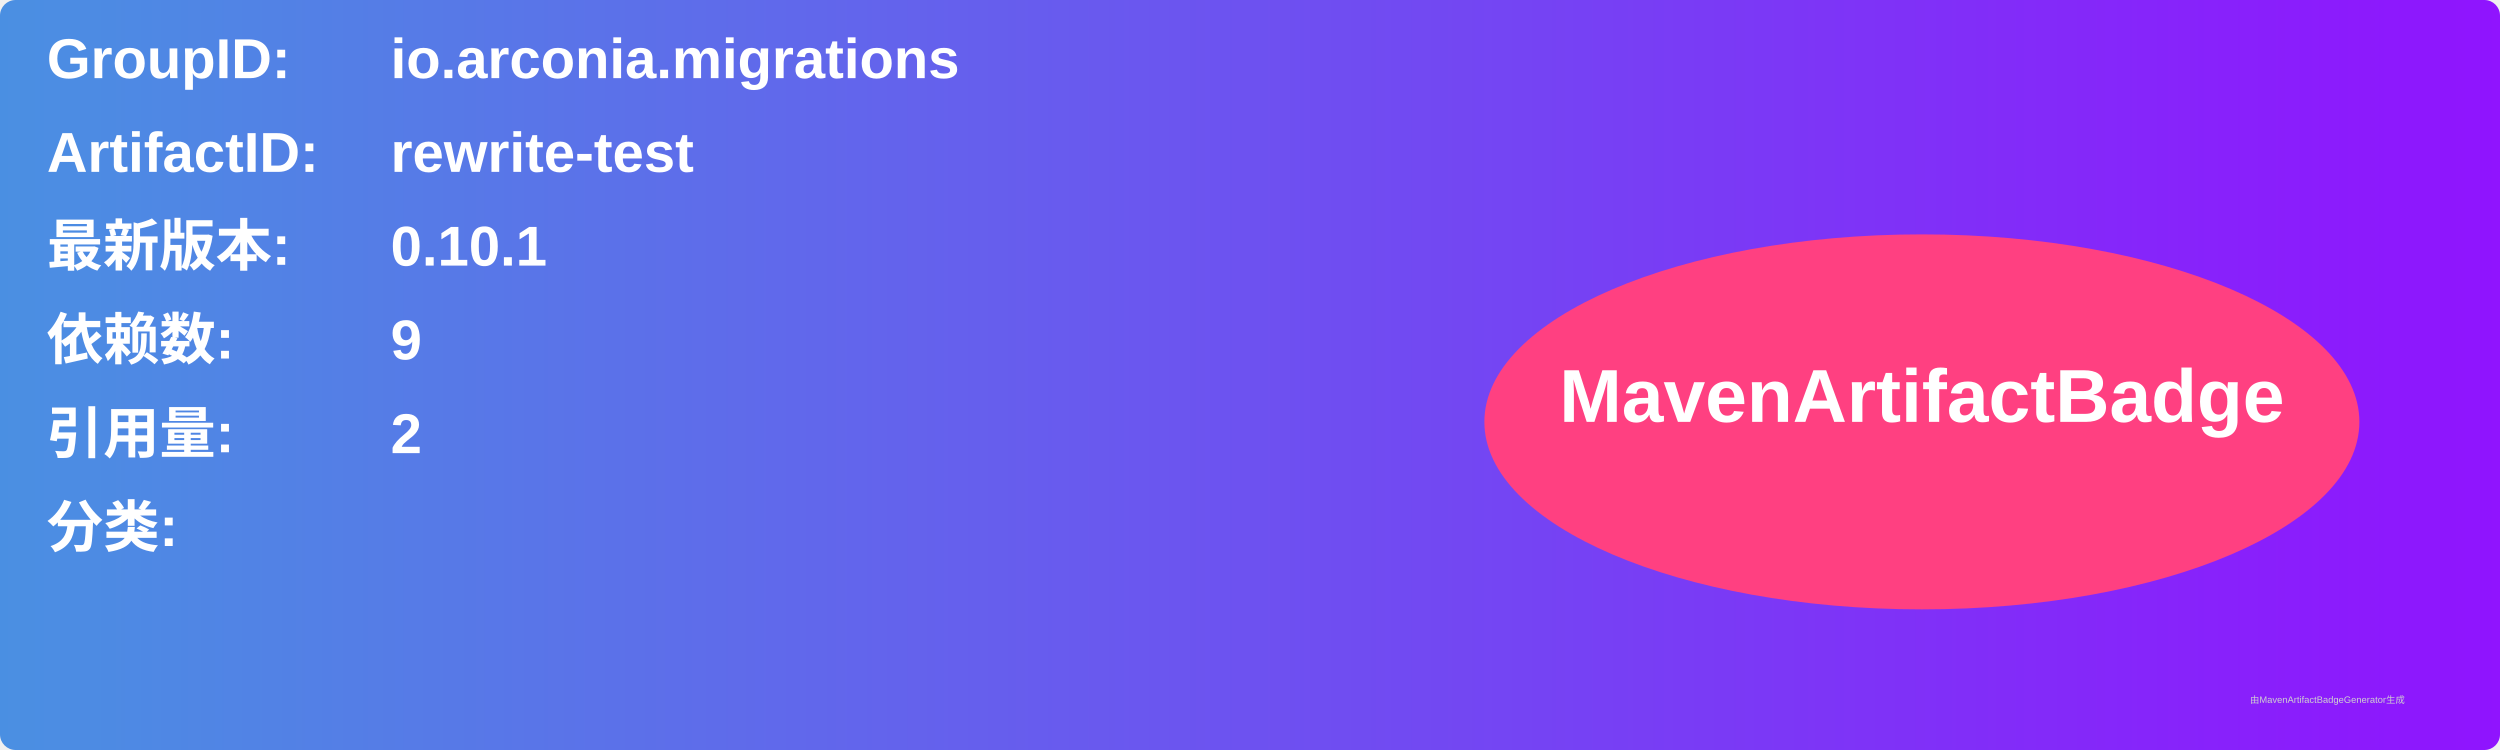
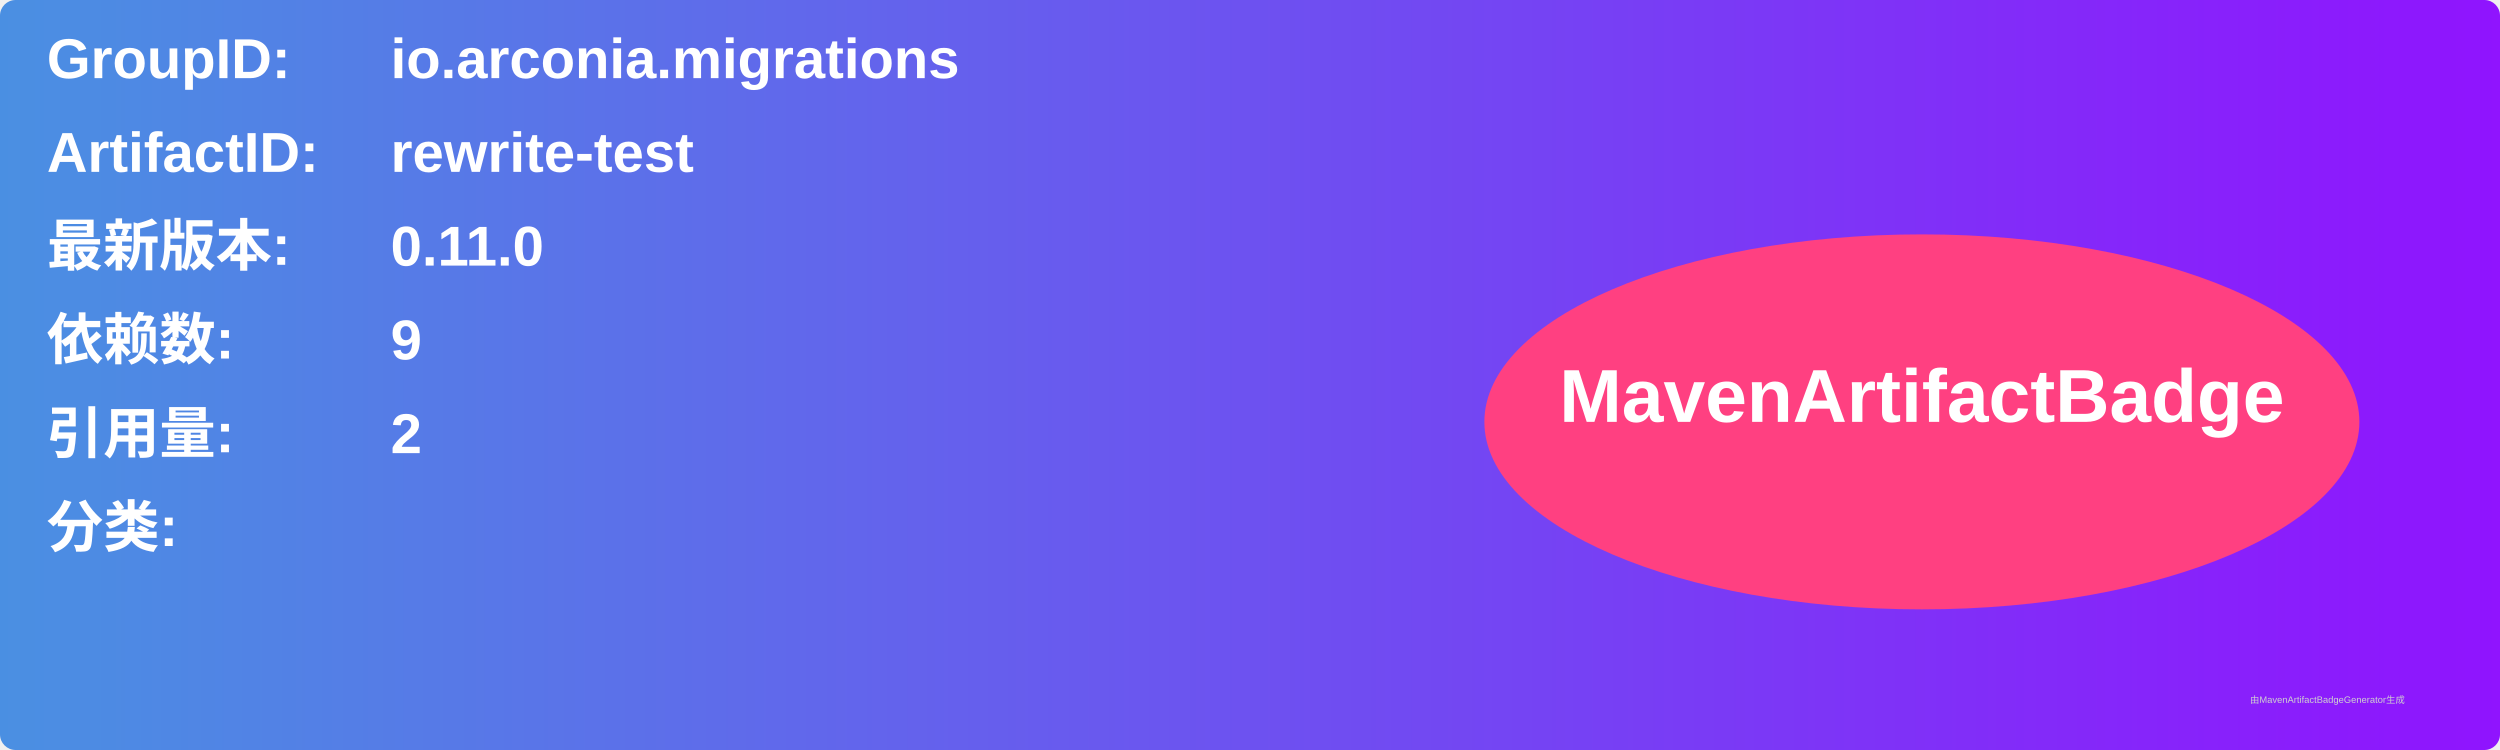
<svg xmlns="http://www.w3.org/2000/svg" width="800" height="240" viewBox="0 0 800 240">
  <linearGradient id="grad" x1="0%" y1="0%" x2="100%" y2="0%">
    <stop offset="0%" stop-color="#4a90e2" />
    <stop offset="100%" stop-color="#9013fe" />
  </linearGradient>
  <rect width="100%" height="100%" rx="5" ry="5" fill="url(#grad)" />
  <g transform="translate(15, 15)">
    <text x="0" y="10" font-family="Arial" font-size="18" fill="white" font-weight="bold" width="260">GroupID:</text>
    <text x="110" y="10" font-family="Arial" font-size="18" fill="white" font-weight="bold" width="460">io.arconia.migrations</text>
    <text x="0" y="40" font-family="Arial" font-size="18" fill="white" font-weight="bold" width="260">ArtifactID:</text>
    <text x="110" y="40" font-family="Arial" font-size="18" fill="white" font-weight="bold" width="460">rewrite-test</text>
    <text x="0" y="70" font-family="Arial" font-size="18" fill="white" font-weight="bold">最新版本:</text>
    <text x="110" y="70" font-family="Arial" font-size="18" fill="white" font-weight="bold">
-       <tspan font-weight="bold">0.10.1</tspan>
+       <tspan font-weight="bold">0.11.0</tspan>
    </text>
    <text x="0" y="100" font-family="Arial" font-size="18" fill="white" font-weight="bold">依赖数: </text>
    <text x="110" y="100" font-family="Arial" font-size="18" fill="white">
      <tspan font-weight="bold">9</tspan>
    </text>
    <text x="0" y="130" font-family="Arial" font-size="18" fill="white" font-weight="bold">引用量: </text>
    <text x="110" y="130" font-family="Arial" font-size="18" fill="white">
      <tspan font-weight="bold">2</tspan>
    </text>
    <text x="0" y="160" font-family="Arial" font-size="18" fill="white" font-weight="bold">分类:</text>
    <text x="10" y="190" font-family="Arial" font-size="10" fill="white">
      <tspan font-weight="bold" />
    </text>
    <ellipse cx="600" cy="120" rx="140" ry="60" fill="#ff4081" />
    <text x="600" y="120" text-anchor="middle" font-family="Arial" font-size="24" fill="white" font-weight="bold">MavenArtifactBadge</text>
  </g>
  <text x="720" y="225" font-family="Arial" font-size="3" fill="#d0d0d0">由MavenArtifactBadgeGenerator生成</text>
</svg>
